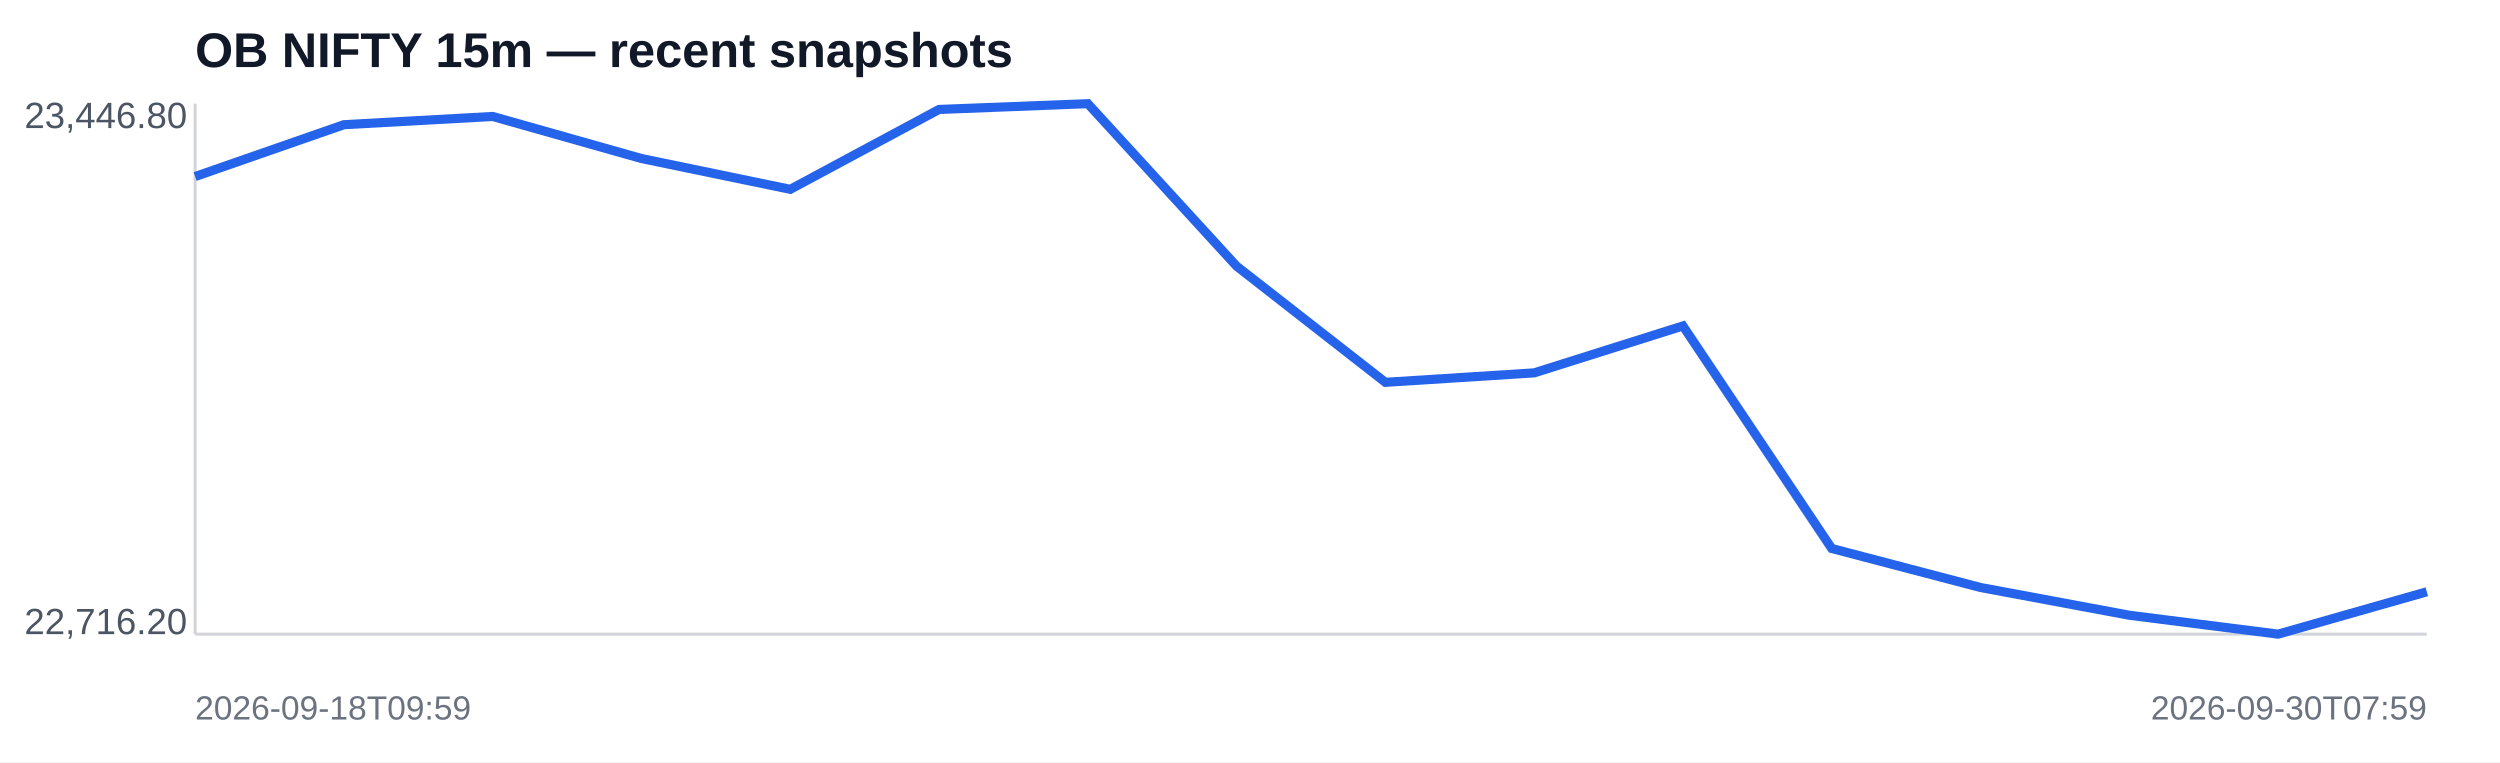
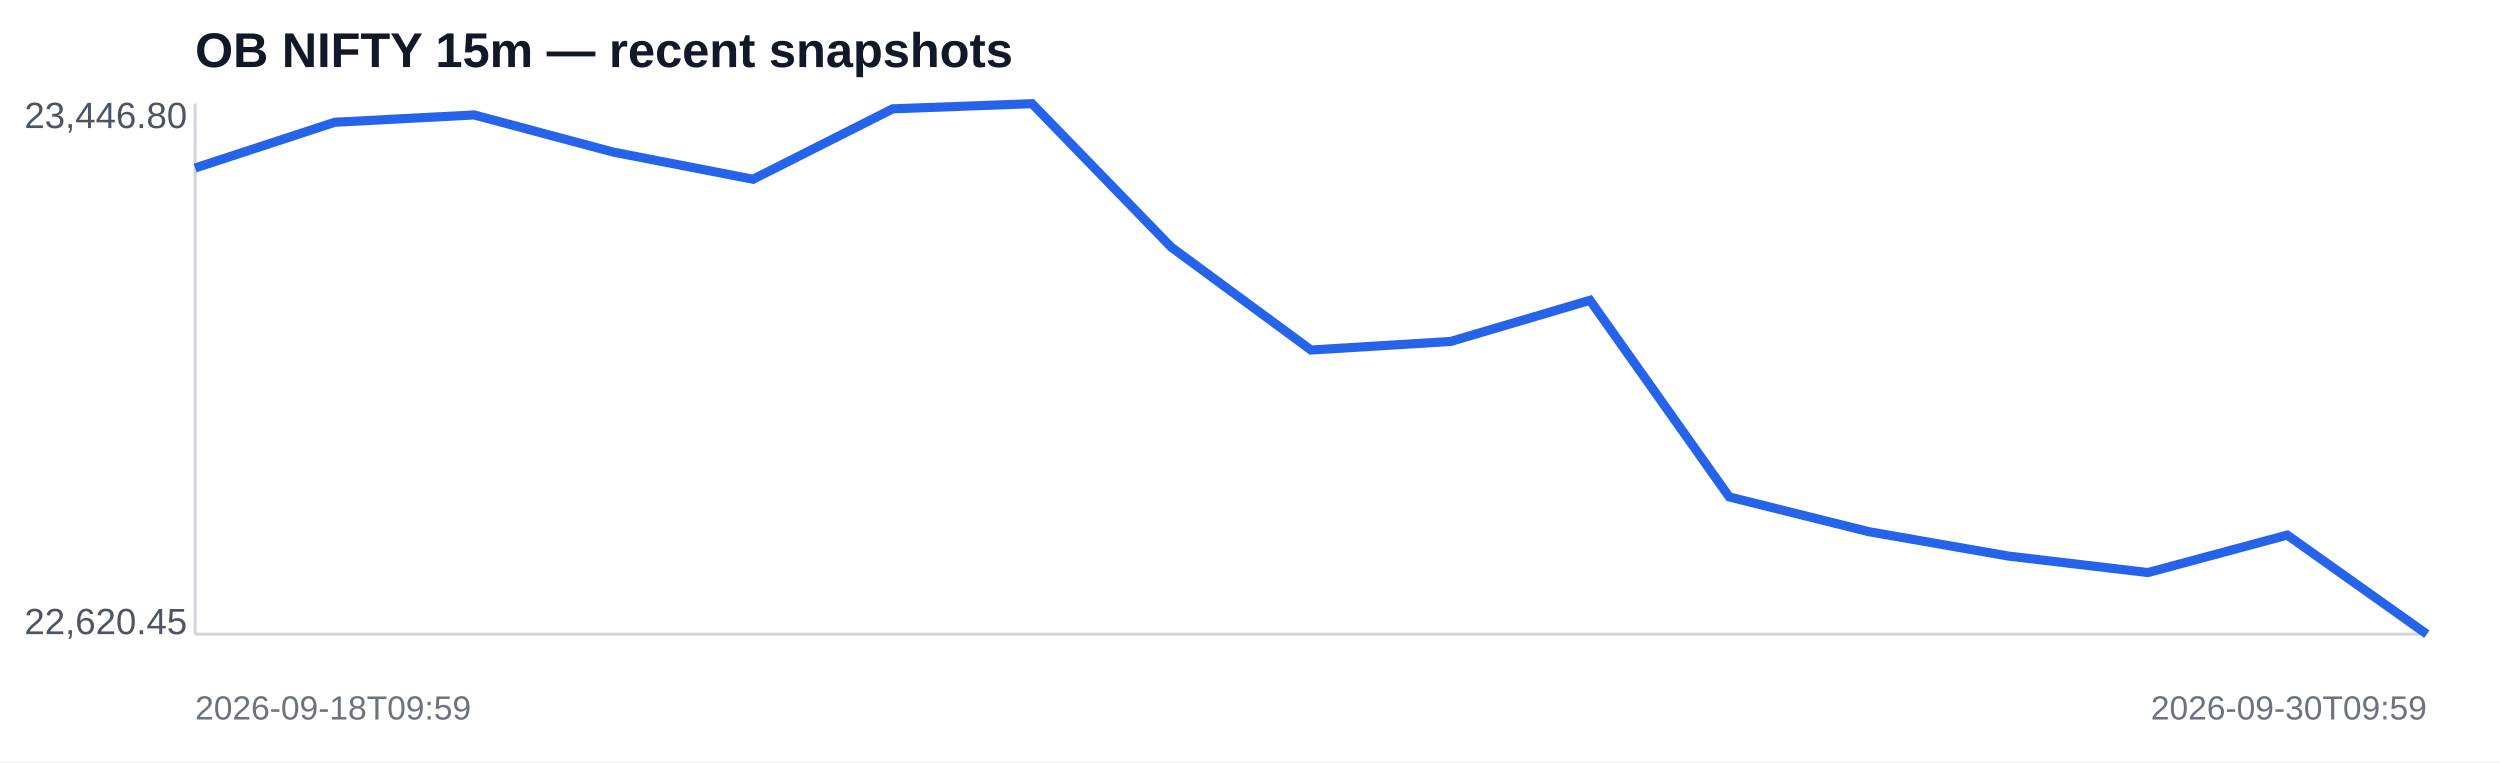
<svg xmlns="http://www.w3.org/2000/svg" width="820" height="250" viewBox="0 0 820 250">
  <rect width="100%" height="100%" fill="#ffffff" />
  <text x="64" y="22" font-family="Arial,sans-serif" font-size="16" font-weight="700" fill="#111827">OB NIFTY 15m — recent snapshots</text>
  <line x1="64" y1="208" x2="796" y2="208" stroke="#d1d5db" />
  <line x1="64" y1="34" x2="64" y2="208" stroke="#d1d5db" />
-   <polyline fill="none" stroke="#2563eb" stroke-width="3" points="64.0,57.9 112.8,40.9 161.6,38.2 210.4,52.0 259.2,62.1 308.0,35.9 356.8,34.0 405.6,87.3 454.4,125.4 503.2,122.3 552.0,106.9 600.8,179.9 649.6,192.7 698.4,201.8 747.2,208.0 796.0,194.1" />
+   <polyline fill="none" stroke="#2563eb" stroke-width="3" points="64.0,55.1 109.8,40.1 155.5,37.7 201.2,49.9 247.0,58.8 292.8,35.7 338.5,34.0 384.2,81.1 430.0,114.8 475.8,112.0 521.5,98.5 567.2,163.0 613.0,174.4 658.8,182.4 704.5,187.8 750.2,175.5 796.0,208.0" />
  <text x="8" y="42" font-family="Arial,sans-serif" font-size="12" fill="#4b5563">23,446.80</text>
-   <text x="8" y="208" font-family="Arial,sans-serif" font-size="12" fill="#4b5563">22,716.20</text>
+   <text x="8" y="208" font-family="Arial,sans-serif" font-size="12" fill="#4b5563">22,620.45</text>
  <text x="64" y="236" font-family="Arial,sans-serif" font-size="11" fill="#6b7280">2026-09-18T09:59</text>
-   <text x="796" y="236" text-anchor="end" font-family="Arial,sans-serif" font-size="11" fill="#6b7280">2026-09-30T07:59</text>
+   <text x="796" y="236" text-anchor="end" font-family="Arial,sans-serif" font-size="11" fill="#6b7280">2026-09-30T09:59</text>
</svg>
